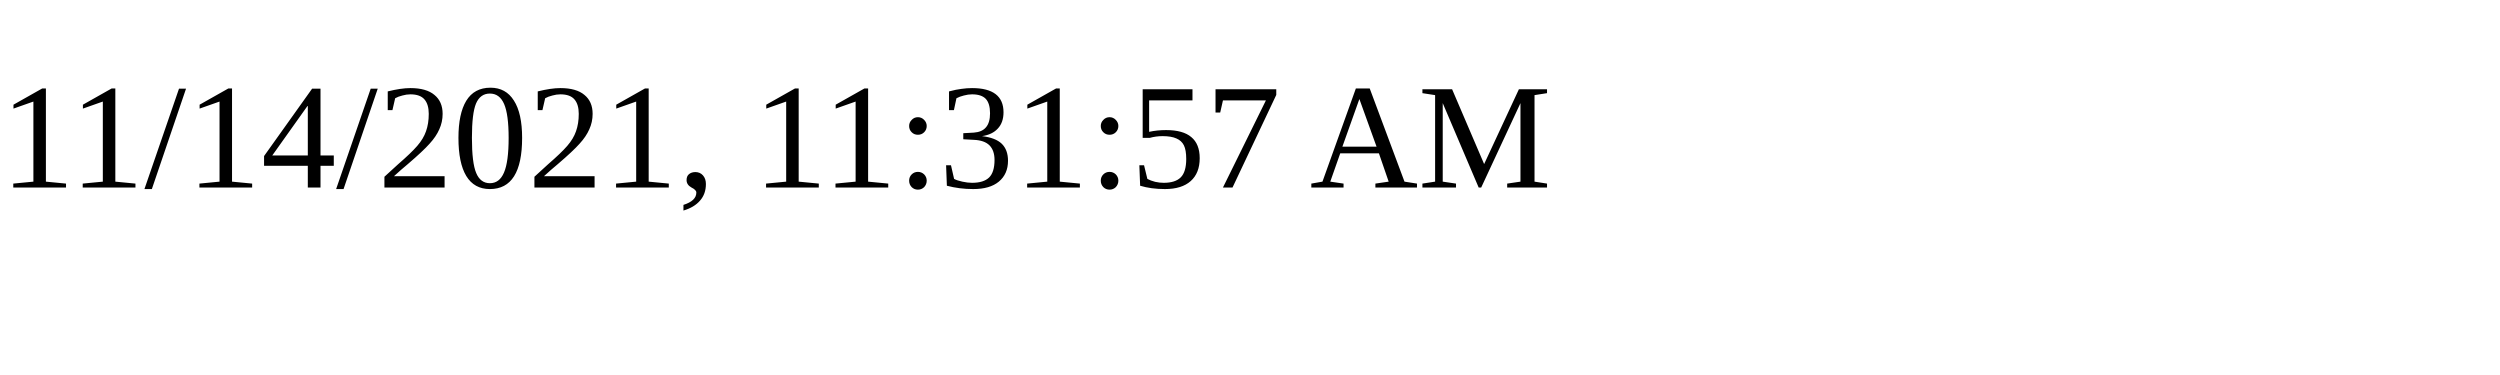
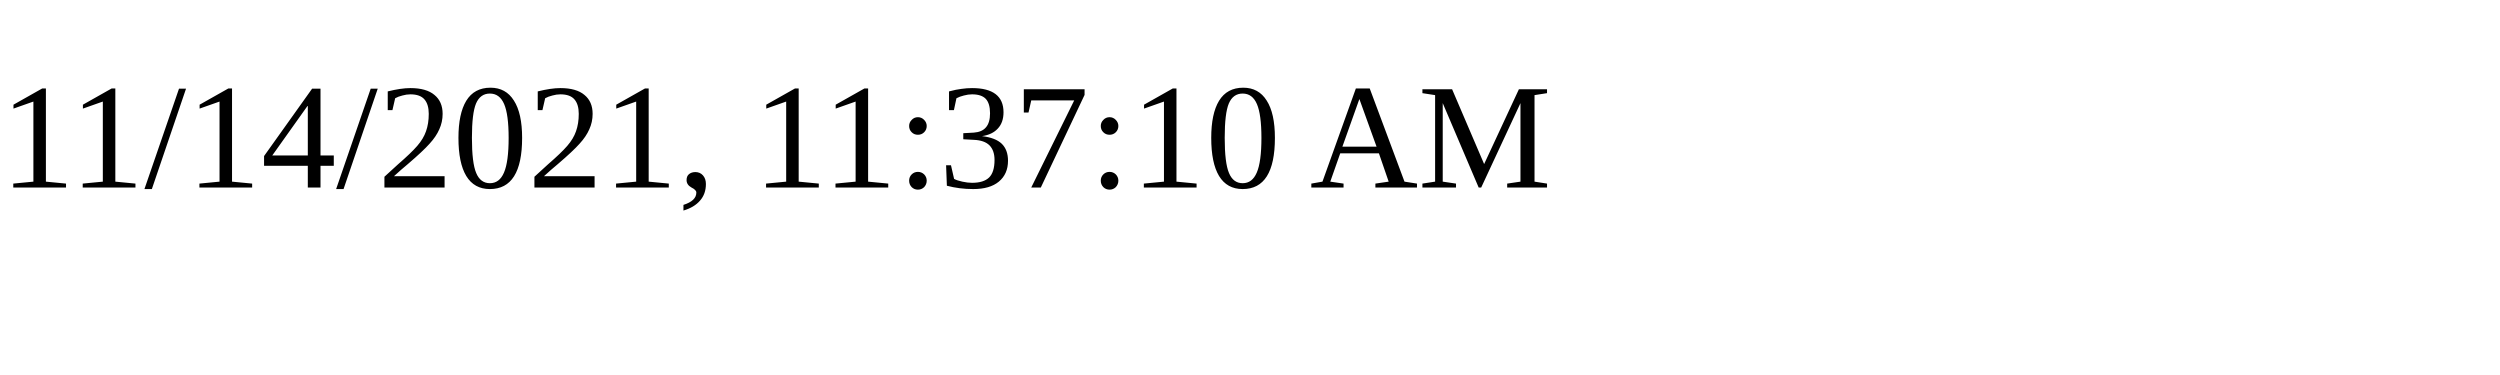
<svg xmlns="http://www.w3.org/2000/svg" height="30" width="200">
-   <text x="0" y="15">11/14/2021, 11:31:57 AM</text>
+   <text x="0" y="15">11/14/2021, 11:37:10 AM</text>
</svg>
